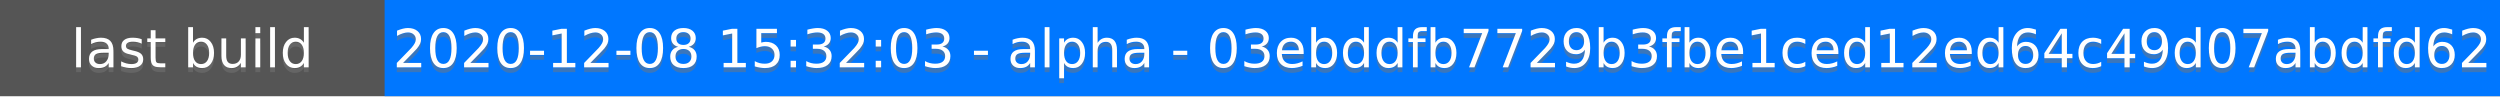
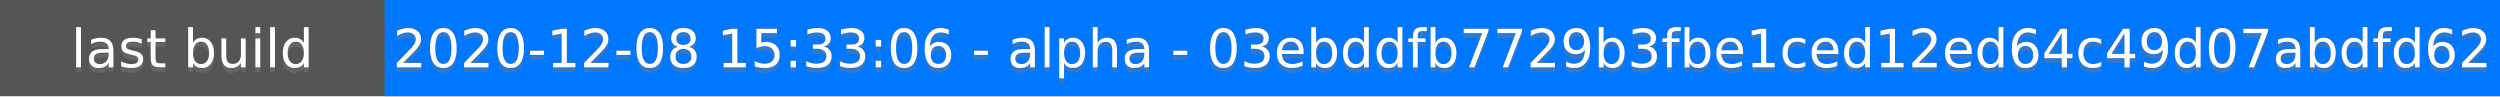
<svg xmlns="http://www.w3.org/2000/svg" height="20" width="520">
  <rect fill="#555" height="20" width="520" />
  <rect fill="#07f" height="20" width="440" x="80" />
  <g fill="#fff" font-family="DejaVu Sans,Verdana,Geneva,sans-serif" font-size="11" text-anchor="middle">
    <text fill-opacity=".5" fill="#777" x="40" y="15">last build</text>
    <text x="40" y="14">last build</text>
-     <text fill-opacity=".5" fill="#777" x="300" y="15">2020-12-08 15:32:03 - alpha - 03ebddfb7729b3fbe1ced12ed64c49d07abdfd62</text>
-     <text x="300" y="14">2020-12-08 15:32:03 - alpha - 03ebddfb7729b3fbe1ced12ed64c49d07abdfd62</text>
+     <text fill-opacity=".5" fill="#777" x="300" y="15">2020-12-08 15:33:06 - alpha - 03ebddfb7729b3fbe1ced12ed64c49d07abdfd62</text>
+     <text x="300" y="14">2020-12-08 15:33:06 - alpha - 03ebddfb7729b3fbe1ced12ed64c49d07abdfd62</text>
  </g>
</svg>
